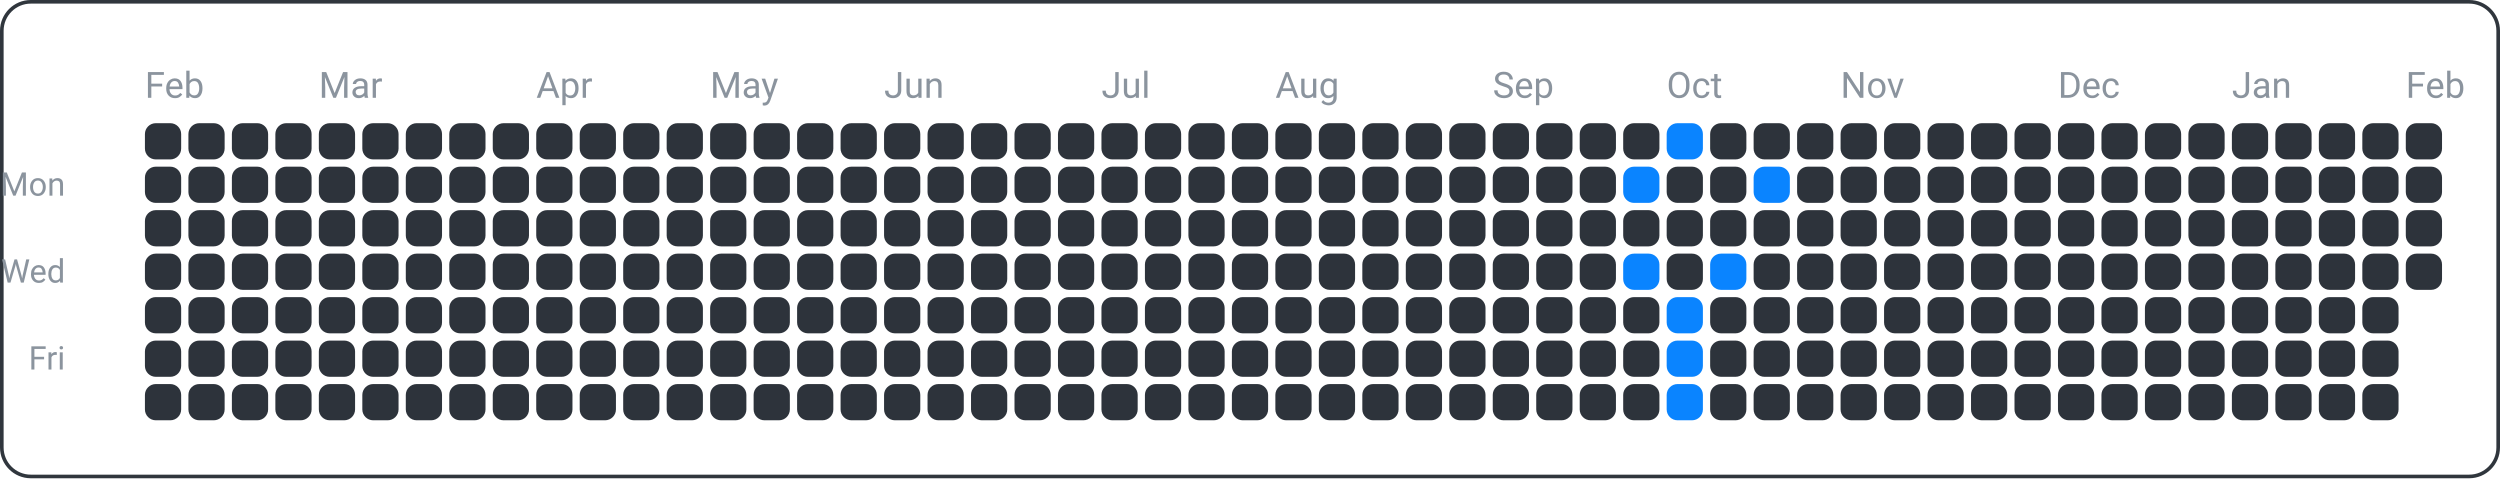
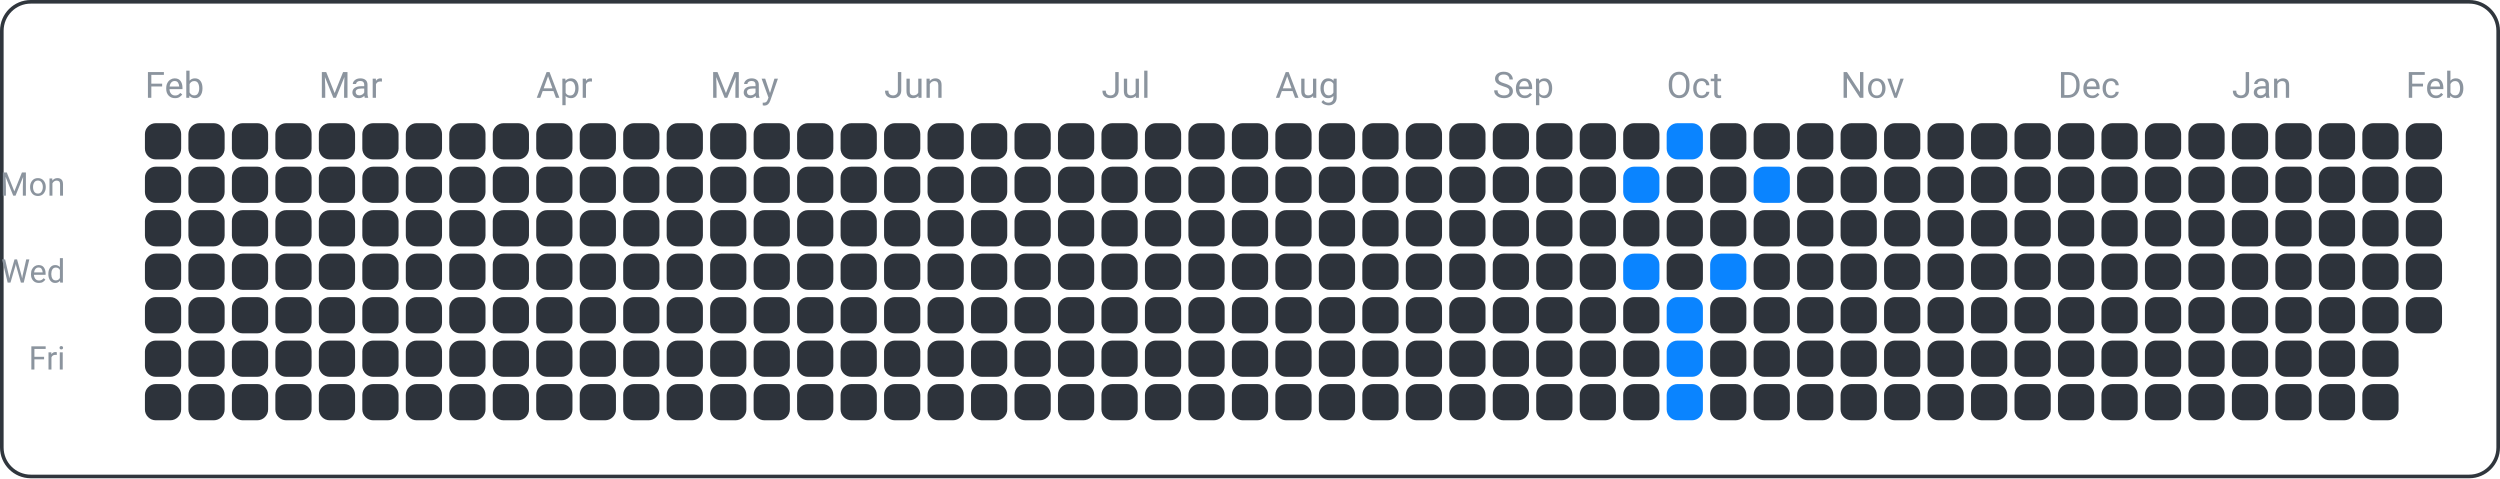
<svg xmlns="http://www.w3.org/2000/svg" width="690" height="132" viewBox="0 0 690 132">
  <rect x="0.5" y="0.5" width="689" height="131" fill="none" rx="8" ry="8" stroke="#30363d" />
  <text x="18" y="54" font-family="ui-sans-serif, -apple-system, Segoe UI, Roboto, Helvetica, Arial" font-size="9" fill="#8b949e" text-anchor="end">Mon</text>
  <text x="18" y="78" font-family="ui-sans-serif, -apple-system, Segoe UI, Roboto, Helvetica, Arial" font-size="9" fill="#8b949e" text-anchor="end">Wed</text>
  <text x="18" y="102" font-family="ui-sans-serif, -apple-system, Segoe UI, Roboto, Helvetica, Arial" font-size="9" fill="#8b949e" text-anchor="end">Fri</text>
  <text x="40" y="27" font-family="ui-sans-serif, -apple-system, Segoe UI, Roboto, Helvetica, Arial" font-size="10" fill="#8b949e" text-anchor="start">Feb</text>
  <text x="88" y="27" font-family="ui-sans-serif, -apple-system, Segoe UI, Roboto, Helvetica, Arial" font-size="10" fill="#8b949e" text-anchor="start">Mar</text>
  <text x="148" y="27" font-family="ui-sans-serif, -apple-system, Segoe UI, Roboto, Helvetica, Arial" font-size="10" fill="#8b949e" text-anchor="start">Apr</text>
  <text x="196" y="27" font-family="ui-sans-serif, -apple-system, Segoe UI, Roboto, Helvetica, Arial" font-size="10" fill="#8b949e" text-anchor="start">May</text>
  <text x="244" y="27" font-family="ui-sans-serif, -apple-system, Segoe UI, Roboto, Helvetica, Arial" font-size="10" fill="#8b949e" text-anchor="start">Jun</text>
  <text x="304" y="27" font-family="ui-sans-serif, -apple-system, Segoe UI, Roboto, Helvetica, Arial" font-size="10" fill="#8b949e" text-anchor="start">Jul</text>
  <text x="352" y="27" font-family="ui-sans-serif, -apple-system, Segoe UI, Roboto, Helvetica, Arial" font-size="10" fill="#8b949e" text-anchor="start">Aug</text>
  <text x="412" y="27" font-family="ui-sans-serif, -apple-system, Segoe UI, Roboto, Helvetica, Arial" font-size="10" fill="#8b949e" text-anchor="start">Sep</text>
  <text x="460" y="27" font-family="ui-sans-serif, -apple-system, Segoe UI, Roboto, Helvetica, Arial" font-size="10" fill="#8b949e" text-anchor="start">Oct</text>
  <text x="508" y="27" font-family="ui-sans-serif, -apple-system, Segoe UI, Roboto, Helvetica, Arial" font-size="10" fill="#8b949e" text-anchor="start">Nov</text>
  <text x="568" y="27" font-family="ui-sans-serif, -apple-system, Segoe UI, Roboto, Helvetica, Arial" font-size="10" fill="#8b949e" text-anchor="start">Dec</text>
  <text x="616" y="27" font-family="ui-sans-serif, -apple-system, Segoe UI, Roboto, Helvetica, Arial" font-size="10" fill="#8b949e" text-anchor="start">Jan</text>
  <text x="664" y="27" font-family="ui-sans-serif, -apple-system, Segoe UI, Roboto, Helvetica, Arial" font-size="10" fill="#8b949e" text-anchor="start">Feb</text>
  <rect x="40" y="34" width="10" height="10" fill="#2d333b" rx="3" ry="3" />
  <rect x="40" y="46" width="10" height="10" fill="#2d333b" rx="3" ry="3" />
  <rect x="40" y="58" width="10" height="10" fill="#2d333b" rx="3" ry="3" />
  <rect x="40" y="70" width="10" height="10" fill="#2d333b" rx="3" ry="3" />
  <rect x="40" y="82" width="10" height="10" fill="#2d333b" rx="3" ry="3" />
  <rect x="40" y="94" width="10" height="10" fill="#2d333b" rx="3" ry="3" />
  <rect x="40" y="106" width="10" height="10" fill="#2d333b" rx="3" ry="3" />
  <rect x="52" y="34" width="10" height="10" fill="#2d333b" rx="3" ry="3" />
  <rect x="52" y="46" width="10" height="10" fill="#2d333b" rx="3" ry="3" />
  <rect x="52" y="58" width="10" height="10" fill="#2d333b" rx="3" ry="3" />
  <rect x="52" y="70" width="10" height="10" fill="#2d333b" rx="3" ry="3" />
  <rect x="52" y="82" width="10" height="10" fill="#2d333b" rx="3" ry="3" />
  <rect x="52" y="94" width="10" height="10" fill="#2d333b" rx="3" ry="3" />
  <rect x="52" y="106" width="10" height="10" fill="#2d333b" rx="3" ry="3" />
  <rect x="64" y="34" width="10" height="10" fill="#2d333b" rx="3" ry="3" />
  <rect x="64" y="46" width="10" height="10" fill="#2d333b" rx="3" ry="3" />
  <rect x="64" y="58" width="10" height="10" fill="#2d333b" rx="3" ry="3" />
  <rect x="64" y="70" width="10" height="10" fill="#2d333b" rx="3" ry="3" />
  <rect x="64" y="82" width="10" height="10" fill="#2d333b" rx="3" ry="3" />
  <rect x="64" y="94" width="10" height="10" fill="#2d333b" rx="3" ry="3" />
  <rect x="64" y="106" width="10" height="10" fill="#2d333b" rx="3" ry="3" />
  <rect x="76" y="34" width="10" height="10" fill="#2d333b" rx="3" ry="3" />
  <rect x="76" y="46" width="10" height="10" fill="#2d333b" rx="3" ry="3" />
  <rect x="76" y="58" width="10" height="10" fill="#2d333b" rx="3" ry="3" />
  <rect x="76" y="70" width="10" height="10" fill="#2d333b" rx="3" ry="3" />
  <rect x="76" y="82" width="10" height="10" fill="#2d333b" rx="3" ry="3" />
  <rect x="76" y="94" width="10" height="10" fill="#2d333b" rx="3" ry="3" />
  <rect x="76" y="106" width="10" height="10" fill="#2d333b" rx="3" ry="3" />
  <rect x="88" y="34" width="10" height="10" fill="#2d333b" rx="3" ry="3" />
  <rect x="88" y="46" width="10" height="10" fill="#2d333b" rx="3" ry="3" />
  <rect x="88" y="58" width="10" height="10" fill="#2d333b" rx="3" ry="3" />
  <rect x="88" y="70" width="10" height="10" fill="#2d333b" rx="3" ry="3" />
  <rect x="88" y="82" width="10" height="10" fill="#2d333b" rx="3" ry="3" />
  <rect x="88" y="94" width="10" height="10" fill="#2d333b" rx="3" ry="3" />
  <rect x="88" y="106" width="10" height="10" fill="#2d333b" rx="3" ry="3" />
  <rect x="100" y="34" width="10" height="10" fill="#2d333b" rx="3" ry="3" />
  <rect x="100" y="46" width="10" height="10" fill="#2d333b" rx="3" ry="3" />
  <rect x="100" y="58" width="10" height="10" fill="#2d333b" rx="3" ry="3" />
  <rect x="100" y="70" width="10" height="10" fill="#2d333b" rx="3" ry="3" />
  <rect x="100" y="82" width="10" height="10" fill="#2d333b" rx="3" ry="3" />
  <rect x="100" y="94" width="10" height="10" fill="#2d333b" rx="3" ry="3" />
  <rect x="100" y="106" width="10" height="10" fill="#2d333b" rx="3" ry="3" />
  <rect x="112" y="34" width="10" height="10" fill="#2d333b" rx="3" ry="3" />
  <rect x="112" y="46" width="10" height="10" fill="#2d333b" rx="3" ry="3" />
  <rect x="112" y="58" width="10" height="10" fill="#2d333b" rx="3" ry="3" />
  <rect x="112" y="70" width="10" height="10" fill="#2d333b" rx="3" ry="3" />
  <rect x="112" y="82" width="10" height="10" fill="#2d333b" rx="3" ry="3" />
  <rect x="112" y="94" width="10" height="10" fill="#2d333b" rx="3" ry="3" />
  <rect x="112" y="106" width="10" height="10" fill="#2d333b" rx="3" ry="3" />
  <rect x="124" y="34" width="10" height="10" fill="#2d333b" rx="3" ry="3" />
  <rect x="124" y="46" width="10" height="10" fill="#2d333b" rx="3" ry="3" />
  <rect x="124" y="58" width="10" height="10" fill="#2d333b" rx="3" ry="3" />
  <rect x="124" y="70" width="10" height="10" fill="#2d333b" rx="3" ry="3" />
  <rect x="124" y="82" width="10" height="10" fill="#2d333b" rx="3" ry="3" />
  <rect x="124" y="94" width="10" height="10" fill="#2d333b" rx="3" ry="3" />
  <rect x="124" y="106" width="10" height="10" fill="#2d333b" rx="3" ry="3" />
  <rect x="136" y="34" width="10" height="10" fill="#2d333b" rx="3" ry="3" />
  <rect x="136" y="46" width="10" height="10" fill="#2d333b" rx="3" ry="3" />
  <rect x="136" y="58" width="10" height="10" fill="#2d333b" rx="3" ry="3" />
  <rect x="136" y="70" width="10" height="10" fill="#2d333b" rx="3" ry="3" />
  <rect x="136" y="82" width="10" height="10" fill="#2d333b" rx="3" ry="3" />
  <rect x="136" y="94" width="10" height="10" fill="#2d333b" rx="3" ry="3" />
  <rect x="136" y="106" width="10" height="10" fill="#2d333b" rx="3" ry="3" />
  <rect x="148" y="34" width="10" height="10" fill="#2d333b" rx="3" ry="3" />
  <rect x="148" y="46" width="10" height="10" fill="#2d333b" rx="3" ry="3" />
  <rect x="148" y="58" width="10" height="10" fill="#2d333b" rx="3" ry="3" />
  <rect x="148" y="70" width="10" height="10" fill="#2d333b" rx="3" ry="3" />
  <rect x="148" y="82" width="10" height="10" fill="#2d333b" rx="3" ry="3" />
  <rect x="148" y="94" width="10" height="10" fill="#2d333b" rx="3" ry="3" />
  <rect x="148" y="106" width="10" height="10" fill="#2d333b" rx="3" ry="3" />
  <rect x="160" y="34" width="10" height="10" fill="#2d333b" rx="3" ry="3" />
  <rect x="160" y="46" width="10" height="10" fill="#2d333b" rx="3" ry="3" />
  <rect x="160" y="58" width="10" height="10" fill="#2d333b" rx="3" ry="3" />
  <rect x="160" y="70" width="10" height="10" fill="#2d333b" rx="3" ry="3" />
  <rect x="160" y="82" width="10" height="10" fill="#2d333b" rx="3" ry="3" />
  <rect x="160" y="94" width="10" height="10" fill="#2d333b" rx="3" ry="3" />
  <rect x="160" y="106" width="10" height="10" fill="#2d333b" rx="3" ry="3" />
  <rect x="172" y="34" width="10" height="10" fill="#2d333b" rx="3" ry="3" />
  <rect x="172" y="46" width="10" height="10" fill="#2d333b" rx="3" ry="3" />
  <rect x="172" y="58" width="10" height="10" fill="#2d333b" rx="3" ry="3" />
  <rect x="172" y="70" width="10" height="10" fill="#2d333b" rx="3" ry="3" />
  <rect x="172" y="82" width="10" height="10" fill="#2d333b" rx="3" ry="3" />
  <rect x="172" y="94" width="10" height="10" fill="#2d333b" rx="3" ry="3" />
  <rect x="172" y="106" width="10" height="10" fill="#2d333b" rx="3" ry="3" />
  <rect x="184" y="34" width="10" height="10" fill="#2d333b" rx="3" ry="3" />
  <rect x="184" y="46" width="10" height="10" fill="#2d333b" rx="3" ry="3" />
  <rect x="184" y="58" width="10" height="10" fill="#2d333b" rx="3" ry="3" />
  <rect x="184" y="70" width="10" height="10" fill="#2d333b" rx="3" ry="3" />
  <rect x="184" y="82" width="10" height="10" fill="#2d333b" rx="3" ry="3" />
  <rect x="184" y="94" width="10" height="10" fill="#2d333b" rx="3" ry="3" />
  <rect x="184" y="106" width="10" height="10" fill="#2d333b" rx="3" ry="3" />
  <rect x="196" y="34" width="10" height="10" fill="#2d333b" rx="3" ry="3" />
  <rect x="196" y="46" width="10" height="10" fill="#2d333b" rx="3" ry="3" />
  <rect x="196" y="58" width="10" height="10" fill="#2d333b" rx="3" ry="3" />
  <rect x="196" y="70" width="10" height="10" fill="#2d333b" rx="3" ry="3" />
  <rect x="196" y="82" width="10" height="10" fill="#2d333b" rx="3" ry="3" />
  <rect x="196" y="94" width="10" height="10" fill="#2d333b" rx="3" ry="3" />
  <rect x="196" y="106" width="10" height="10" fill="#2d333b" rx="3" ry="3" />
  <rect x="208" y="34" width="10" height="10" fill="#2d333b" rx="3" ry="3" />
  <rect x="208" y="46" width="10" height="10" fill="#2d333b" rx="3" ry="3" />
  <rect x="208" y="58" width="10" height="10" fill="#2d333b" rx="3" ry="3" />
  <rect x="208" y="70" width="10" height="10" fill="#2d333b" rx="3" ry="3" />
  <rect x="208" y="82" width="10" height="10" fill="#2d333b" rx="3" ry="3" />
  <rect x="208" y="94" width="10" height="10" fill="#2d333b" rx="3" ry="3" />
  <rect x="208" y="106" width="10" height="10" fill="#2d333b" rx="3" ry="3" />
  <rect x="220" y="34" width="10" height="10" fill="#2d333b" rx="3" ry="3" />
  <rect x="220" y="46" width="10" height="10" fill="#2d333b" rx="3" ry="3" />
  <rect x="220" y="58" width="10" height="10" fill="#2d333b" rx="3" ry="3" />
  <rect x="220" y="70" width="10" height="10" fill="#2d333b" rx="3" ry="3" />
  <rect x="220" y="82" width="10" height="10" fill="#2d333b" rx="3" ry="3" />
  <rect x="220" y="94" width="10" height="10" fill="#2d333b" rx="3" ry="3" />
  <rect x="220" y="106" width="10" height="10" fill="#2d333b" rx="3" ry="3" />
  <rect x="232" y="34" width="10" height="10" fill="#2d333b" rx="3" ry="3" />
  <rect x="232" y="46" width="10" height="10" fill="#2d333b" rx="3" ry="3" />
  <rect x="232" y="58" width="10" height="10" fill="#2d333b" rx="3" ry="3" />
  <rect x="232" y="70" width="10" height="10" fill="#2d333b" rx="3" ry="3" />
  <rect x="232" y="82" width="10" height="10" fill="#2d333b" rx="3" ry="3" />
  <rect x="232" y="94" width="10" height="10" fill="#2d333b" rx="3" ry="3" />
  <rect x="232" y="106" width="10" height="10" fill="#2d333b" rx="3" ry="3" />
  <rect x="244" y="34" width="10" height="10" fill="#2d333b" rx="3" ry="3" />
  <rect x="244" y="46" width="10" height="10" fill="#2d333b" rx="3" ry="3" />
  <rect x="244" y="58" width="10" height="10" fill="#2d333b" rx="3" ry="3" />
  <rect x="244" y="70" width="10" height="10" fill="#2d333b" rx="3" ry="3" />
  <rect x="244" y="82" width="10" height="10" fill="#2d333b" rx="3" ry="3" />
  <rect x="244" y="94" width="10" height="10" fill="#2d333b" rx="3" ry="3" />
  <rect x="244" y="106" width="10" height="10" fill="#2d333b" rx="3" ry="3" />
  <rect x="256" y="34" width="10" height="10" fill="#2d333b" rx="3" ry="3" />
  <rect x="256" y="46" width="10" height="10" fill="#2d333b" rx="3" ry="3" />
  <rect x="256" y="58" width="10" height="10" fill="#2d333b" rx="3" ry="3" />
  <rect x="256" y="70" width="10" height="10" fill="#2d333b" rx="3" ry="3" />
  <rect x="256" y="82" width="10" height="10" fill="#2d333b" rx="3" ry="3" />
  <rect x="256" y="94" width="10" height="10" fill="#2d333b" rx="3" ry="3" />
  <rect x="256" y="106" width="10" height="10" fill="#2d333b" rx="3" ry="3" />
  <rect x="268" y="34" width="10" height="10" fill="#2d333b" rx="3" ry="3" />
  <rect x="268" y="46" width="10" height="10" fill="#2d333b" rx="3" ry="3" />
  <rect x="268" y="58" width="10" height="10" fill="#2d333b" rx="3" ry="3" />
  <rect x="268" y="70" width="10" height="10" fill="#2d333b" rx="3" ry="3" />
  <rect x="268" y="82" width="10" height="10" fill="#2d333b" rx="3" ry="3" />
  <rect x="268" y="94" width="10" height="10" fill="#2d333b" rx="3" ry="3" />
  <rect x="268" y="106" width="10" height="10" fill="#2d333b" rx="3" ry="3" />
  <rect x="280" y="34" width="10" height="10" fill="#2d333b" rx="3" ry="3" />
  <rect x="280" y="46" width="10" height="10" fill="#2d333b" rx="3" ry="3" />
  <rect x="280" y="58" width="10" height="10" fill="#2d333b" rx="3" ry="3" />
  <rect x="280" y="70" width="10" height="10" fill="#2d333b" rx="3" ry="3" />
  <rect x="280" y="82" width="10" height="10" fill="#2d333b" rx="3" ry="3" />
  <rect x="280" y="94" width="10" height="10" fill="#2d333b" rx="3" ry="3" />
  <rect x="280" y="106" width="10" height="10" fill="#2d333b" rx="3" ry="3" />
  <rect x="292" y="34" width="10" height="10" fill="#2d333b" rx="3" ry="3" />
  <rect x="292" y="46" width="10" height="10" fill="#2d333b" rx="3" ry="3" />
  <rect x="292" y="58" width="10" height="10" fill="#2d333b" rx="3" ry="3" />
  <rect x="292" y="70" width="10" height="10" fill="#2d333b" rx="3" ry="3" />
  <rect x="292" y="82" width="10" height="10" fill="#2d333b" rx="3" ry="3" />
  <rect x="292" y="94" width="10" height="10" fill="#2d333b" rx="3" ry="3" />
  <rect x="292" y="106" width="10" height="10" fill="#2d333b" rx="3" ry="3" />
  <rect x="304" y="34" width="10" height="10" fill="#2d333b" rx="3" ry="3" />
  <rect x="304" y="46" width="10" height="10" fill="#2d333b" rx="3" ry="3" />
  <rect x="304" y="58" width="10" height="10" fill="#2d333b" rx="3" ry="3" />
  <rect x="304" y="70" width="10" height="10" fill="#2d333b" rx="3" ry="3" />
  <rect x="304" y="82" width="10" height="10" fill="#2d333b" rx="3" ry="3" />
  <rect x="304" y="94" width="10" height="10" fill="#2d333b" rx="3" ry="3" />
  <rect x="304" y="106" width="10" height="10" fill="#2d333b" rx="3" ry="3" />
  <rect x="316" y="34" width="10" height="10" fill="#2d333b" rx="3" ry="3" />
  <rect x="316" y="46" width="10" height="10" fill="#2d333b" rx="3" ry="3" />
  <rect x="316" y="58" width="10" height="10" fill="#2d333b" rx="3" ry="3" />
  <rect x="316" y="70" width="10" height="10" fill="#2d333b" rx="3" ry="3" />
  <rect x="316" y="82" width="10" height="10" fill="#2d333b" rx="3" ry="3" />
  <rect x="316" y="94" width="10" height="10" fill="#2d333b" rx="3" ry="3" />
  <rect x="316" y="106" width="10" height="10" fill="#2d333b" rx="3" ry="3" />
  <rect x="328" y="34" width="10" height="10" fill="#2d333b" rx="3" ry="3" />
  <rect x="328" y="46" width="10" height="10" fill="#2d333b" rx="3" ry="3" />
  <rect x="328" y="58" width="10" height="10" fill="#2d333b" rx="3" ry="3" />
  <rect x="328" y="70" width="10" height="10" fill="#2d333b" rx="3" ry="3" />
  <rect x="328" y="82" width="10" height="10" fill="#2d333b" rx="3" ry="3" />
  <rect x="328" y="94" width="10" height="10" fill="#2d333b" rx="3" ry="3" />
  <rect x="328" y="106" width="10" height="10" fill="#2d333b" rx="3" ry="3" />
  <rect x="340" y="34" width="10" height="10" fill="#2d333b" rx="3" ry="3" />
  <rect x="340" y="46" width="10" height="10" fill="#2d333b" rx="3" ry="3" />
  <rect x="340" y="58" width="10" height="10" fill="#2d333b" rx="3" ry="3" />
  <rect x="340" y="70" width="10" height="10" fill="#2d333b" rx="3" ry="3" />
  <rect x="340" y="82" width="10" height="10" fill="#2d333b" rx="3" ry="3" />
  <rect x="340" y="94" width="10" height="10" fill="#2d333b" rx="3" ry="3" />
  <rect x="340" y="106" width="10" height="10" fill="#2d333b" rx="3" ry="3" />
  <rect x="352" y="34" width="10" height="10" fill="#2d333b" rx="3" ry="3" />
  <rect x="352" y="46" width="10" height="10" fill="#2d333b" rx="3" ry="3" />
  <rect x="352" y="58" width="10" height="10" fill="#2d333b" rx="3" ry="3" />
  <rect x="352" y="70" width="10" height="10" fill="#2d333b" rx="3" ry="3" />
  <rect x="352" y="82" width="10" height="10" fill="#2d333b" rx="3" ry="3" />
  <rect x="352" y="94" width="10" height="10" fill="#2d333b" rx="3" ry="3" />
  <rect x="352" y="106" width="10" height="10" fill="#2d333b" rx="3" ry="3" />
  <rect x="364" y="34" width="10" height="10" fill="#2d333b" rx="3" ry="3" />
  <rect x="364" y="46" width="10" height="10" fill="#2d333b" rx="3" ry="3" />
  <rect x="364" y="58" width="10" height="10" fill="#2d333b" rx="3" ry="3" />
  <rect x="364" y="70" width="10" height="10" fill="#2d333b" rx="3" ry="3" />
  <rect x="364" y="82" width="10" height="10" fill="#2d333b" rx="3" ry="3" />
  <rect x="364" y="94" width="10" height="10" fill="#2d333b" rx="3" ry="3" />
  <rect x="364" y="106" width="10" height="10" fill="#2d333b" rx="3" ry="3" />
  <rect x="376" y="34" width="10" height="10" fill="#2d333b" rx="3" ry="3" />
  <rect x="376" y="46" width="10" height="10" fill="#2d333b" rx="3" ry="3" />
  <rect x="376" y="58" width="10" height="10" fill="#2d333b" rx="3" ry="3" />
  <rect x="376" y="70" width="10" height="10" fill="#2d333b" rx="3" ry="3" />
  <rect x="376" y="82" width="10" height="10" fill="#2d333b" rx="3" ry="3" />
  <rect x="376" y="94" width="10" height="10" fill="#2d333b" rx="3" ry="3" />
  <rect x="376" y="106" width="10" height="10" fill="#2d333b" rx="3" ry="3" />
  <rect x="388" y="34" width="10" height="10" fill="#2d333b" rx="3" ry="3" />
  <rect x="388" y="46" width="10" height="10" fill="#2d333b" rx="3" ry="3" />
  <rect x="388" y="58" width="10" height="10" fill="#2d333b" rx="3" ry="3" />
  <rect x="388" y="70" width="10" height="10" fill="#2d333b" rx="3" ry="3" />
  <rect x="388" y="82" width="10" height="10" fill="#2d333b" rx="3" ry="3" />
  <rect x="388" y="94" width="10" height="10" fill="#2d333b" rx="3" ry="3" />
  <rect x="388" y="106" width="10" height="10" fill="#2d333b" rx="3" ry="3" />
  <rect x="400" y="34" width="10" height="10" fill="#2d333b" rx="3" ry="3" />
  <rect x="400" y="46" width="10" height="10" fill="#2d333b" rx="3" ry="3" />
  <rect x="400" y="58" width="10" height="10" fill="#2d333b" rx="3" ry="3" />
  <rect x="400" y="70" width="10" height="10" fill="#2d333b" rx="3" ry="3" />
  <rect x="400" y="82" width="10" height="10" fill="#2d333b" rx="3" ry="3" />
  <rect x="400" y="94" width="10" height="10" fill="#2d333b" rx="3" ry="3" />
  <rect x="400" y="106" width="10" height="10" fill="#2d333b" rx="3" ry="3" />
  <rect x="412" y="34" width="10" height="10" fill="#2d333b" rx="3" ry="3" />
  <rect x="412" y="46" width="10" height="10" fill="#2d333b" rx="3" ry="3" />
  <rect x="412" y="58" width="10" height="10" fill="#2d333b" rx="3" ry="3" />
  <rect x="412" y="70" width="10" height="10" fill="#2d333b" rx="3" ry="3" />
  <rect x="412" y="82" width="10" height="10" fill="#2d333b" rx="3" ry="3" />
  <rect x="412" y="94" width="10" height="10" fill="#2d333b" rx="3" ry="3" />
  <rect x="412" y="106" width="10" height="10" fill="#2d333b" rx="3" ry="3" />
  <rect x="424" y="34" width="10" height="10" fill="#2d333b" rx="3" ry="3" />
  <rect x="424" y="46" width="10" height="10" fill="#2d333b" rx="3" ry="3" />
  <rect x="424" y="58" width="10" height="10" fill="#2d333b" rx="3" ry="3" />
  <rect x="424" y="70" width="10" height="10" fill="#2d333b" rx="3" ry="3" />
  <rect x="424" y="82" width="10" height="10" fill="#2d333b" rx="3" ry="3" />
  <rect x="424" y="94" width="10" height="10" fill="#2d333b" rx="3" ry="3" />
  <rect x="424" y="106" width="10" height="10" fill="#2d333b" rx="3" ry="3" />
  <rect x="436" y="34" width="10" height="10" fill="#2d333b" rx="3" ry="3" />
  <rect x="436" y="46" width="10" height="10" fill="#2d333b" rx="3" ry="3" />
  <rect x="436" y="58" width="10" height="10" fill="#2d333b" rx="3" ry="3" />
  <rect x="436" y="70" width="10" height="10" fill="#2d333b" rx="3" ry="3" />
  <rect x="436" y="82" width="10" height="10" fill="#2d333b" rx="3" ry="3" />
  <rect x="436" y="94" width="10" height="10" fill="#2d333b" rx="3" ry="3" />
  <rect x="436" y="106" width="10" height="10" fill="#2d333b" rx="3" ry="3" />
  <rect x="448" y="34" width="10" height="10" fill="#2d333b" rx="3" ry="3" />
  <rect x="448" y="46" width="10" height="10" fill="#0a84ff" rx="3" ry="3" />
  <rect x="448" y="58" width="10" height="10" fill="#2d333b" rx="3" ry="3" />
  <rect x="448" y="70" width="10" height="10" fill="#0a84ff" rx="3" ry="3" />
  <rect x="448" y="82" width="10" height="10" fill="#2d333b" rx="3" ry="3" />
  <rect x="448" y="94" width="10" height="10" fill="#2d333b" rx="3" ry="3" />
  <rect x="448" y="106" width="10" height="10" fill="#2d333b" rx="3" ry="3" />
  <rect x="460" y="34" width="10" height="10" fill="#0a84ff" rx="3" ry="3" />
  <rect x="460" y="46" width="10" height="10" fill="#2d333b" rx="3" ry="3" />
  <rect x="460" y="58" width="10" height="10" fill="#2d333b" rx="3" ry="3" />
  <rect x="460" y="70" width="10" height="10" fill="#2d333b" rx="3" ry="3" />
  <rect x="460" y="82" width="10" height="10" fill="#0a84ff" rx="3" ry="3" />
  <rect x="460" y="94" width="10" height="10" fill="#0a84ff" rx="3" ry="3" />
  <rect x="460" y="106" width="10" height="10" fill="#0a84ff" rx="3" ry="3" />
  <rect x="472" y="34" width="10" height="10" fill="#2d333b" rx="3" ry="3" />
  <rect x="472" y="46" width="10" height="10" fill="#2d333b" rx="3" ry="3" />
  <rect x="472" y="58" width="10" height="10" fill="#2d333b" rx="3" ry="3" />
  <rect x="472" y="70" width="10" height="10" fill="#0a84ff" rx="3" ry="3" />
  <rect x="472" y="82" width="10" height="10" fill="#2d333b" rx="3" ry="3" />
  <rect x="472" y="94" width="10" height="10" fill="#2d333b" rx="3" ry="3" />
  <rect x="472" y="106" width="10" height="10" fill="#2d333b" rx="3" ry="3" />
  <rect x="484" y="34" width="10" height="10" fill="#2d333b" rx="3" ry="3" />
  <rect x="484" y="46" width="10" height="10" fill="#0a84ff" rx="3" ry="3" />
  <rect x="484" y="58" width="10" height="10" fill="#2d333b" rx="3" ry="3" />
  <rect x="484" y="70" width="10" height="10" fill="#2d333b" rx="3" ry="3" />
  <rect x="484" y="82" width="10" height="10" fill="#2d333b" rx="3" ry="3" />
  <rect x="484" y="94" width="10" height="10" fill="#2d333b" rx="3" ry="3" />
  <rect x="484" y="106" width="10" height="10" fill="#2d333b" rx="3" ry="3" />
  <rect x="496" y="34" width="10" height="10" fill="#2d333b" rx="3" ry="3" />
  <rect x="496" y="46" width="10" height="10" fill="#2d333b" rx="3" ry="3" />
  <rect x="496" y="58" width="10" height="10" fill="#2d333b" rx="3" ry="3" />
  <rect x="496" y="70" width="10" height="10" fill="#2d333b" rx="3" ry="3" />
  <rect x="496" y="82" width="10" height="10" fill="#2d333b" rx="3" ry="3" />
  <rect x="496" y="94" width="10" height="10" fill="#2d333b" rx="3" ry="3" />
  <rect x="496" y="106" width="10" height="10" fill="#2d333b" rx="3" ry="3" />
  <rect x="508" y="34" width="10" height="10" fill="#2d333b" rx="3" ry="3" />
  <rect x="508" y="46" width="10" height="10" fill="#2d333b" rx="3" ry="3" />
  <rect x="508" y="58" width="10" height="10" fill="#2d333b" rx="3" ry="3" />
  <rect x="508" y="70" width="10" height="10" fill="#2d333b" rx="3" ry="3" />
  <rect x="508" y="82" width="10" height="10" fill="#2d333b" rx="3" ry="3" />
  <rect x="508" y="94" width="10" height="10" fill="#2d333b" rx="3" ry="3" />
  <rect x="508" y="106" width="10" height="10" fill="#2d333b" rx="3" ry="3" />
  <rect x="520" y="34" width="10" height="10" fill="#2d333b" rx="3" ry="3" />
  <rect x="520" y="46" width="10" height="10" fill="#2d333b" rx="3" ry="3" />
  <rect x="520" y="58" width="10" height="10" fill="#2d333b" rx="3" ry="3" />
  <rect x="520" y="70" width="10" height="10" fill="#2d333b" rx="3" ry="3" />
  <rect x="520" y="82" width="10" height="10" fill="#2d333b" rx="3" ry="3" />
  <rect x="520" y="94" width="10" height="10" fill="#2d333b" rx="3" ry="3" />
  <rect x="520" y="106" width="10" height="10" fill="#2d333b" rx="3" ry="3" />
  <rect x="532" y="34" width="10" height="10" fill="#2d333b" rx="3" ry="3" />
  <rect x="532" y="46" width="10" height="10" fill="#2d333b" rx="3" ry="3" />
  <rect x="532" y="58" width="10" height="10" fill="#2d333b" rx="3" ry="3" />
  <rect x="532" y="70" width="10" height="10" fill="#2d333b" rx="3" ry="3" />
  <rect x="532" y="82" width="10" height="10" fill="#2d333b" rx="3" ry="3" />
  <rect x="532" y="94" width="10" height="10" fill="#2d333b" rx="3" ry="3" />
  <rect x="532" y="106" width="10" height="10" fill="#2d333b" rx="3" ry="3" />
  <rect x="544" y="34" width="10" height="10" fill="#2d333b" rx="3" ry="3" />
  <rect x="544" y="46" width="10" height="10" fill="#2d333b" rx="3" ry="3" />
  <rect x="544" y="58" width="10" height="10" fill="#2d333b" rx="3" ry="3" />
  <rect x="544" y="70" width="10" height="10" fill="#2d333b" rx="3" ry="3" />
  <rect x="544" y="82" width="10" height="10" fill="#2d333b" rx="3" ry="3" />
  <rect x="544" y="94" width="10" height="10" fill="#2d333b" rx="3" ry="3" />
  <rect x="544" y="106" width="10" height="10" fill="#2d333b" rx="3" ry="3" />
  <rect x="556" y="34" width="10" height="10" fill="#2d333b" rx="3" ry="3" />
  <rect x="556" y="46" width="10" height="10" fill="#2d333b" rx="3" ry="3" />
  <rect x="556" y="58" width="10" height="10" fill="#2d333b" rx="3" ry="3" />
  <rect x="556" y="70" width="10" height="10" fill="#2d333b" rx="3" ry="3" />
  <rect x="556" y="82" width="10" height="10" fill="#2d333b" rx="3" ry="3" />
  <rect x="556" y="94" width="10" height="10" fill="#2d333b" rx="3" ry="3" />
  <rect x="556" y="106" width="10" height="10" fill="#2d333b" rx="3" ry="3" />
  <rect x="568" y="34" width="10" height="10" fill="#2d333b" rx="3" ry="3" />
  <rect x="568" y="46" width="10" height="10" fill="#2d333b" rx="3" ry="3" />
  <rect x="568" y="58" width="10" height="10" fill="#2d333b" rx="3" ry="3" />
  <rect x="568" y="70" width="10" height="10" fill="#2d333b" rx="3" ry="3" />
  <rect x="568" y="82" width="10" height="10" fill="#2d333b" rx="3" ry="3" />
  <rect x="568" y="94" width="10" height="10" fill="#2d333b" rx="3" ry="3" />
  <rect x="568" y="106" width="10" height="10" fill="#2d333b" rx="3" ry="3" />
  <rect x="580" y="34" width="10" height="10" fill="#2d333b" rx="3" ry="3" />
  <rect x="580" y="46" width="10" height="10" fill="#2d333b" rx="3" ry="3" />
  <rect x="580" y="58" width="10" height="10" fill="#2d333b" rx="3" ry="3" />
  <rect x="580" y="70" width="10" height="10" fill="#2d333b" rx="3" ry="3" />
  <rect x="580" y="82" width="10" height="10" fill="#2d333b" rx="3" ry="3" />
  <rect x="580" y="94" width="10" height="10" fill="#2d333b" rx="3" ry="3" />
  <rect x="580" y="106" width="10" height="10" fill="#2d333b" rx="3" ry="3" />
  <rect x="592" y="34" width="10" height="10" fill="#2d333b" rx="3" ry="3" />
  <rect x="592" y="46" width="10" height="10" fill="#2d333b" rx="3" ry="3" />
  <rect x="592" y="58" width="10" height="10" fill="#2d333b" rx="3" ry="3" />
  <rect x="592" y="70" width="10" height="10" fill="#2d333b" rx="3" ry="3" />
  <rect x="592" y="82" width="10" height="10" fill="#2d333b" rx="3" ry="3" />
  <rect x="592" y="94" width="10" height="10" fill="#2d333b" rx="3" ry="3" />
  <rect x="592" y="106" width="10" height="10" fill="#2d333b" rx="3" ry="3" />
  <rect x="604" y="34" width="10" height="10" fill="#2d333b" rx="3" ry="3" />
  <rect x="604" y="46" width="10" height="10" fill="#2d333b" rx="3" ry="3" />
  <rect x="604" y="58" width="10" height="10" fill="#2d333b" rx="3" ry="3" />
  <rect x="604" y="70" width="10" height="10" fill="#2d333b" rx="3" ry="3" />
  <rect x="604" y="82" width="10" height="10" fill="#2d333b" rx="3" ry="3" />
  <rect x="604" y="94" width="10" height="10" fill="#2d333b" rx="3" ry="3" />
  <rect x="604" y="106" width="10" height="10" fill="#2d333b" rx="3" ry="3" />
  <rect x="616" y="34" width="10" height="10" fill="#2d333b" rx="3" ry="3" />
  <rect x="616" y="46" width="10" height="10" fill="#2d333b" rx="3" ry="3" />
  <rect x="616" y="58" width="10" height="10" fill="#2d333b" rx="3" ry="3" />
  <rect x="616" y="70" width="10" height="10" fill="#2d333b" rx="3" ry="3" />
  <rect x="616" y="82" width="10" height="10" fill="#2d333b" rx="3" ry="3" />
  <rect x="616" y="94" width="10" height="10" fill="#2d333b" rx="3" ry="3" />
  <rect x="616" y="106" width="10" height="10" fill="#2d333b" rx="3" ry="3" />
  <rect x="628" y="34" width="10" height="10" fill="#2d333b" rx="3" ry="3" />
  <rect x="628" y="46" width="10" height="10" fill="#2d333b" rx="3" ry="3" />
  <rect x="628" y="58" width="10" height="10" fill="#2d333b" rx="3" ry="3" />
  <rect x="628" y="70" width="10" height="10" fill="#2d333b" rx="3" ry="3" />
  <rect x="628" y="82" width="10" height="10" fill="#2d333b" rx="3" ry="3" />
  <rect x="628" y="94" width="10" height="10" fill="#2d333b" rx="3" ry="3" />
  <rect x="628" y="106" width="10" height="10" fill="#2d333b" rx="3" ry="3" />
  <rect x="640" y="34" width="10" height="10" fill="#2d333b" rx="3" ry="3" />
  <rect x="640" y="46" width="10" height="10" fill="#2d333b" rx="3" ry="3" />
  <rect x="640" y="58" width="10" height="10" fill="#2d333b" rx="3" ry="3" />
  <rect x="640" y="70" width="10" height="10" fill="#2d333b" rx="3" ry="3" />
  <rect x="640" y="82" width="10" height="10" fill="#2d333b" rx="3" ry="3" />
  <rect x="640" y="94" width="10" height="10" fill="#2d333b" rx="3" ry="3" />
  <rect x="640" y="106" width="10" height="10" fill="#2d333b" rx="3" ry="3" />
  <rect x="652" y="34" width="10" height="10" fill="#2d333b" rx="3" ry="3" />
  <rect x="652" y="46" width="10" height="10" fill="#2d333b" rx="3" ry="3" />
  <rect x="652" y="58" width="10" height="10" fill="#2d333b" rx="3" ry="3" />
  <rect x="652" y="70" width="10" height="10" fill="#2d333b" rx="3" ry="3" />
  <rect x="652" y="82" width="10" height="10" fill="#2d333b" rx="3" ry="3" />
  <rect x="652" y="94" width="10" height="10" fill="#2d333b" rx="3" ry="3" />
  <rect x="652" y="106" width="10" height="10" fill="#2d333b" rx="3" ry="3" />
  <rect x="664" y="34" width="10" height="10" fill="#2d333b" rx="3" ry="3" />
  <rect x="664" y="46" width="10" height="10" fill="#2d333b" rx="3" ry="3" />
  <rect x="664" y="58" width="10" height="10" fill="#2d333b" rx="3" ry="3" />
  <rect x="664" y="70" width="10" height="10" fill="#2d333b" rx="3" ry="3" />
+   <rect x="664" y="82" width="10" height="10" fill="#2d333b" rx="3" ry="3" />
</svg>
